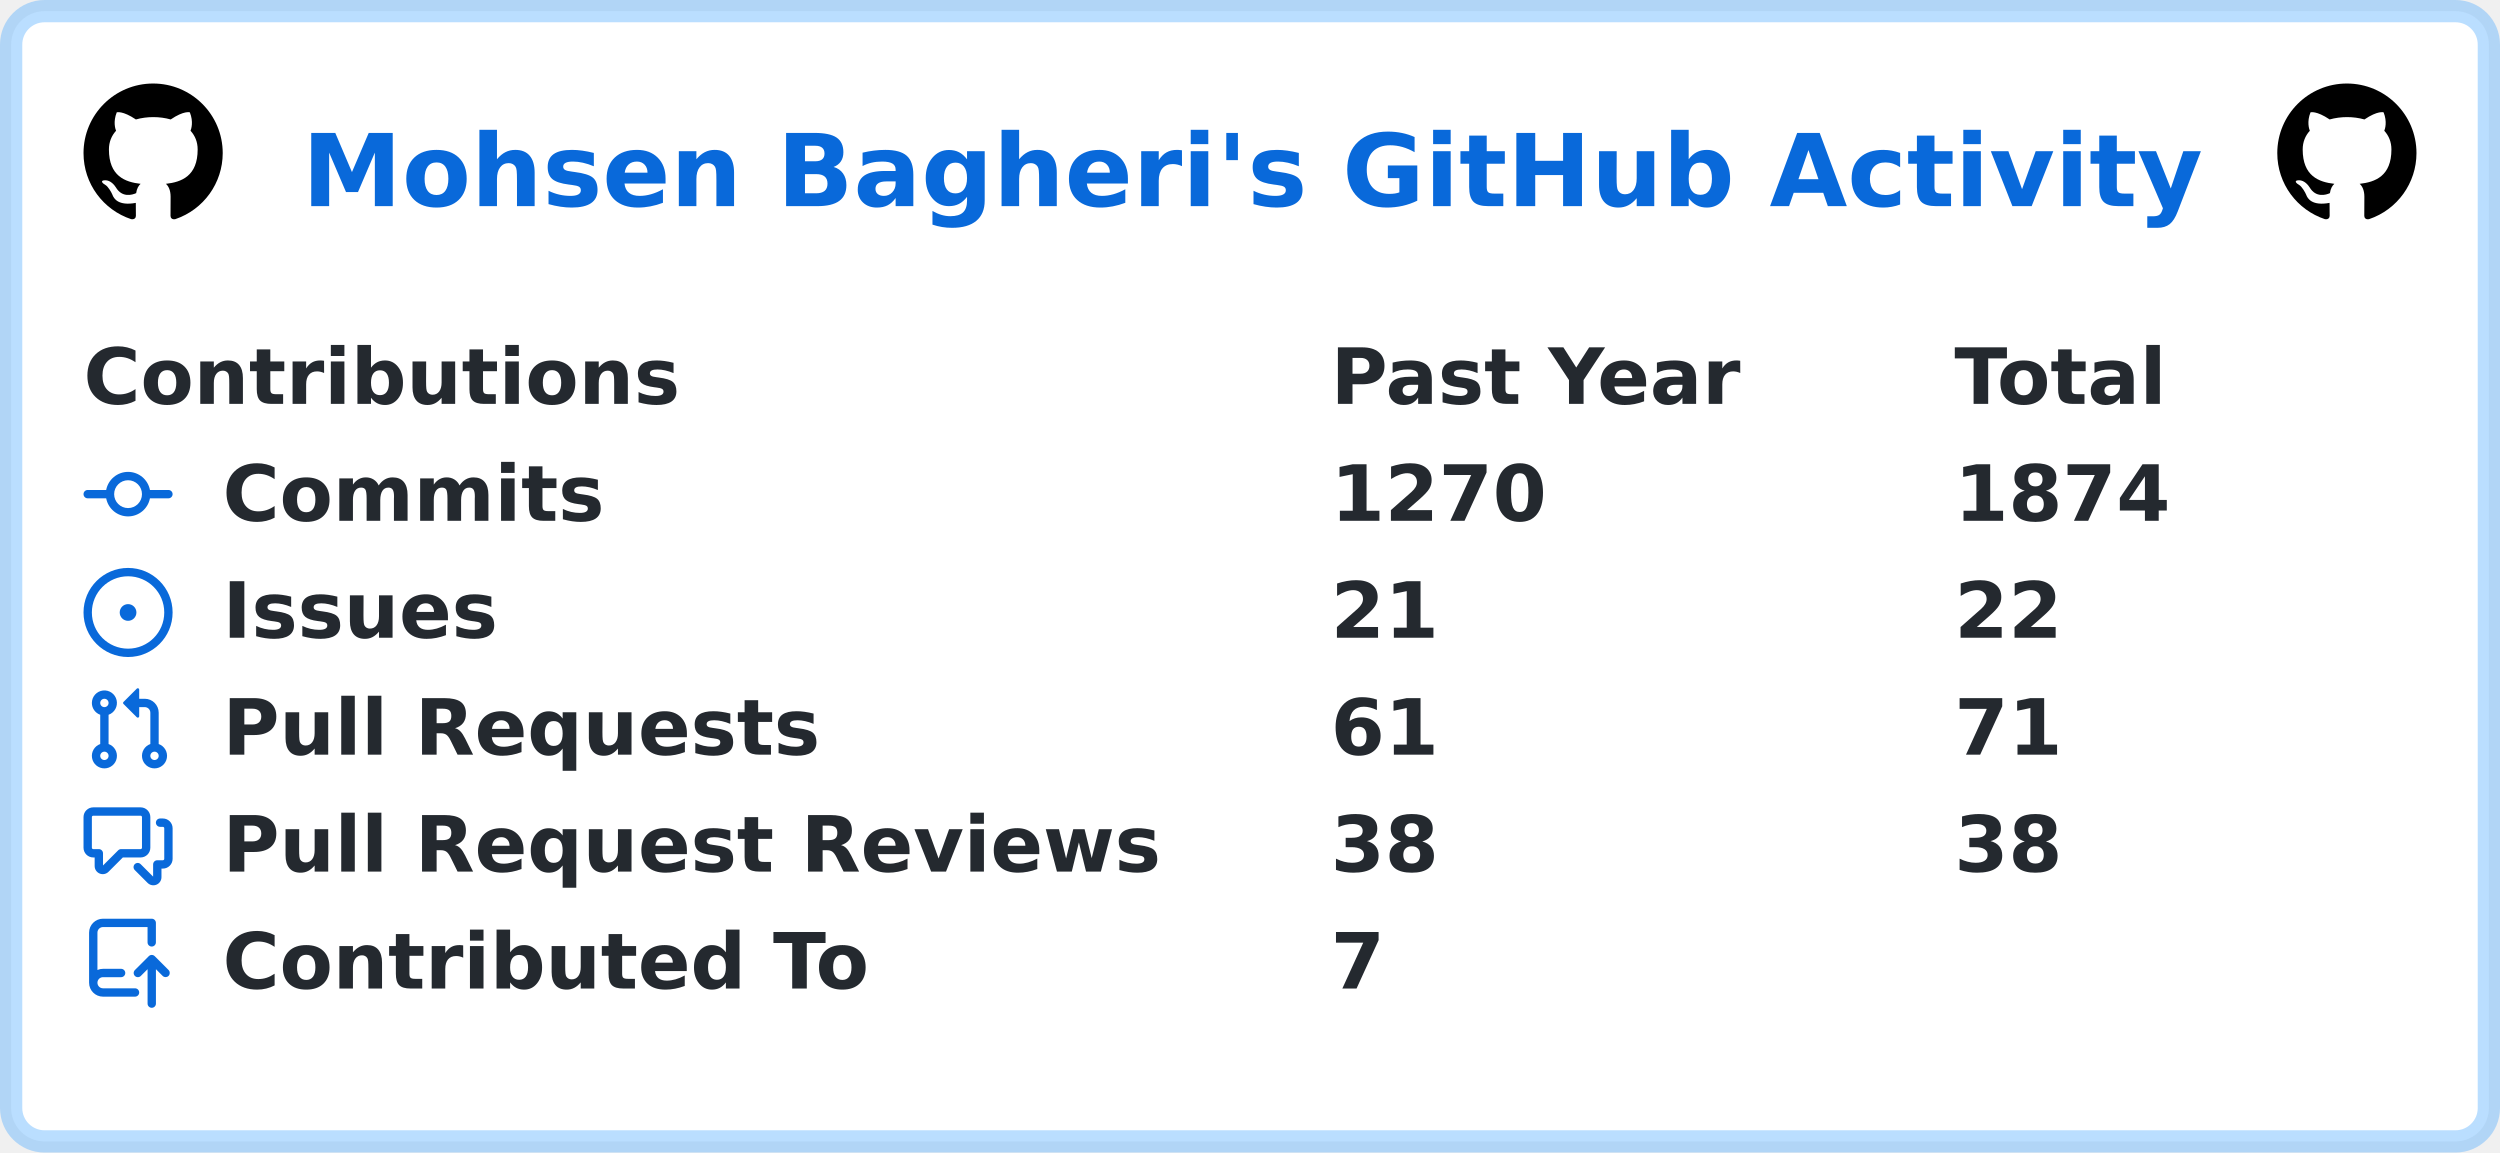
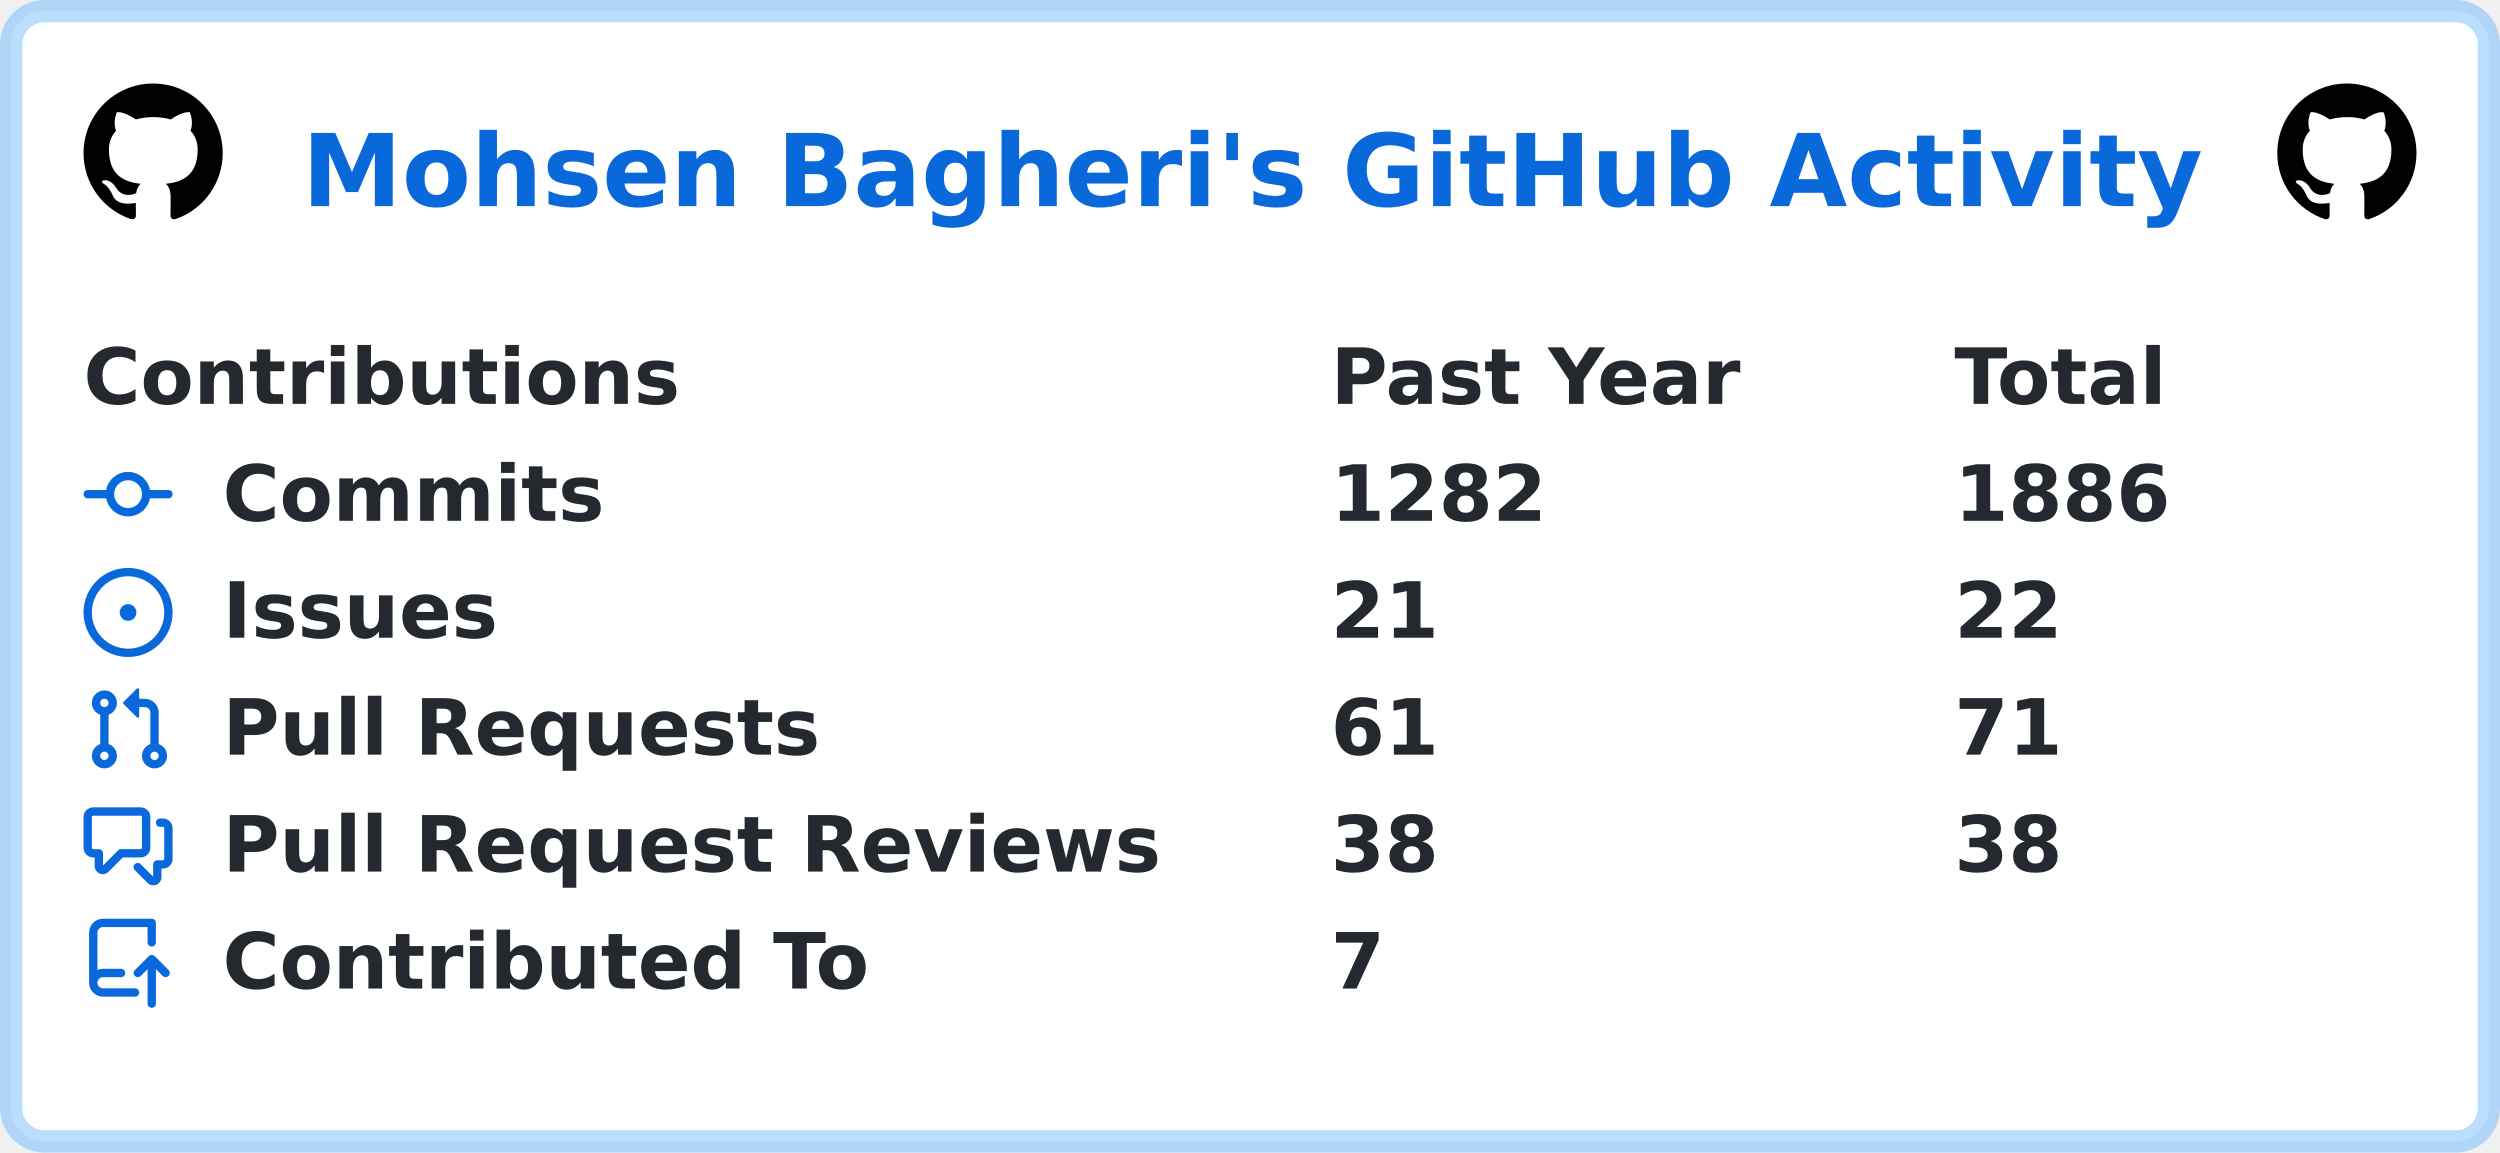
<svg xmlns="http://www.w3.org/2000/svg" width="449" height="207" viewBox="0 0 449 207" lang="en" xml:lang="en">
  <rect x="2" y="2" stroke-width="4" rx="6" width="445" height="203" stroke="rgba(84,174,255,0.4)" fill="#ffffff" />
  <g font-weight="600" font-size="110pt" font-family="Verdana,Geneva,DejaVu Sans,sans-serif" text-rendering="geometricPrecision">
    <text x="441" y="301" lengthAdjust="spacingAndGlyphs" textLength="2760" transform="scale(0.123)" fill="#0969da">Mohsen Bagheri's GitHub Activity</text>
    <svg x="15" y="15" width="25" height="25" viewBox="0 0 16 16">
      <path fill="#000000" fill-rule="evenodd" d="M8 0C3.58 0 0 3.58 0 8c0 3.54 2.29 6.53 5.47 7.59.4.07.55-.17.55-.38 0-.19-.01-.82-.01-1.49-2.01.37-2.53-.49-2.69-.94-.09-.23-.48-.94-.82-1.13-.28-.15-.68-.52-.01-.53.63-.01 1.08.58 1.23.82.72 1.21 1.87.87 2.33.66.07-.52.28-.87.51-1.07-1.78-.2-3.64-.89-3.64-3.95 0-.87.31-1.59.82-2.15-.08-.2-.36-1.02.08-2.12 0 0 .67-.21 2.2.82.64-.18 1.32-.27 2-.27.68 0 1.36.09 2 .27 1.53-1.04 2.2-.82 2.2-.82.44 1.1.16 1.92.08 2.12.51.56.82 1.27.82 2.15 0 3.07-1.87 3.75-3.65 3.95.29.25.54.73.54 1.48 0 1.07-.01 1.93-.01 2.2 0 .21.15.46.55.38A8.013 8.013 0 0016 8c0-4.42-3.58-8-8-8z" />
    </svg>
    <svg x="409" y="15" width="25" height="25" viewBox="0 0 16 16">
      <path fill="#000000" fill-rule="evenodd" d="M8 0C3.58 0 0 3.58 0 8c0 3.54 2.29 6.53 5.47 7.59.4.07.55-.17.55-.38 0-.19-.01-.82-.01-1.49-2.01.37-2.53-.49-2.69-.94-.09-.23-.48-.94-.82-1.13-.28-.15-.68-.52-.01-.53.63-.01 1.08.58 1.23.82.72 1.21 1.87.87 2.33.66.07-.52.28-.87.51-1.07-1.78-.2-3.64-.89-3.64-3.95 0-.87.31-1.59.82-2.15-.08-.2-.36-1.02.08-2.12 0 0 .67-.21 2.2.82.64-.18 1.32-.27 2-.27.68 0 1.36.09 2 .27 1.53-1.04 2.2-.82 2.2-.82.44 1.1.16 1.92.08 2.12.51.56.82 1.27.82 2.15 0 3.07-1.87 3.75-3.65 3.95.29.25.54.73.54 1.48 0 1.07-.01 1.93-.01 2.2 0 .21.15.46.55.38A8.013 8.013 0 0016 8c0-4.42-3.58-8-8-8z" />
    </svg>
    <g transform="translate(0, 60)" fill="#24292f">
      <g transform="translate(15, 0)">
        <g transform="scale(0.095)">
          <text x="0" y="132" textLength="1112" lengthAdjust="spacingAndGlyphs">Contributions</text>
          <text x="2358" y="132" textLength="774" lengthAdjust="spacingAndGlyphs">Past Year</text>
          <text x="3537" y="132" textLength="414" lengthAdjust="spacingAndGlyphs">Total</text>
        </g>
      </g>
      <g transform="translate(15, 21)">
        <path fill="#0969da" fill-rule="evenodd" d="M10.5 7.75a2.5 2.5 0 11-5 0 2.5 2.5 0 015 0zm1.43.75a4.002 4.002 0 01-7.86 0H.75a.75.75 0 110-1.5h3.32a4.001 4.001 0 017.86 0h3.32a.75.75 0 110 1.5h-3.32z" />
        <g transform="scale(0.095)">
          <text lengthAdjust="spacingAndGlyphs" textLength="734" x="263" y="132">Commits</text>
-           <text lengthAdjust="spacingAndGlyphs" textLength="420" x="2358" y="132">1270</text>
-           <text lengthAdjust="spacingAndGlyphs" textLength="420" x="3537" y="132">1874</text>
+           <text lengthAdjust="spacingAndGlyphs" textLength="420" x="2358" y="132">1282</text>
+           <text lengthAdjust="spacingAndGlyphs" textLength="420" x="3537" y="132">1886</text>
        </g>
      </g>
      <g transform="translate(15, 42)">
        <path fill="#0969da" d="M8 9.5a1.5 1.5 0 100-3 1.5 1.5 0 000 3z" />
        <path fill="#0969da" fill-rule="evenodd" d="M8 0a8 8 0 100 16A8 8 0 008 0zM1.5 8a6.5 6.5 0 1113 0 6.5 6.5 0 01-13 0z" />
        <g transform="scale(0.095)">
          <text lengthAdjust="spacingAndGlyphs" textLength="512" x="263" y="132">Issues</text>
          <text lengthAdjust="spacingAndGlyphs" textLength="210" x="2358" y="132">21</text>
          <text lengthAdjust="spacingAndGlyphs" textLength="210" x="3537" y="132">22</text>
        </g>
      </g>
      <g transform="translate(15, 63)">
        <path fill="#0969da" fill-rule="evenodd" d="M7.177 3.073L9.573.677A.25.25 0 0110 .854v4.792a.25.25 0 01-.427.177L7.177 3.427a.25.25 0 010-.354zM3.75 2.5a.75.75 0 100 1.5.75.75 0 000-1.5zm-2.25.75a2.25 2.25 0 113 2.122v5.256a2.251 2.251 0 11-1.5 0V5.372A2.25 2.25 0 011.5 3.25zM11 2.5h-1V4h1a1 1 0 011 1v5.628a2.251 2.251 0 101.5 0V5A2.5 2.5 0 0011 2.5zm1 10.25a.75.75 0 111.5 0 .75.75 0 01-1.5 0zM3.75 12a.75.75 0 100 1.5.75.75 0 000-1.5z" />
        <g transform="scale(0.095)">
          <text lengthAdjust="spacingAndGlyphs" textLength="1113" x="263" y="132">Pull Requests</text>
          <text lengthAdjust="spacingAndGlyphs" textLength="210" x="2358" y="132">61</text>
          <text lengthAdjust="spacingAndGlyphs" textLength="210" x="3537" y="132">71</text>
        </g>
      </g>
      <g transform="translate(15, 84)">
        <path fill="#0969da" fill-rule="evenodd" d="M1.5 2.75a.25.25 0 01.25-.25h8.5a.25.25 0 01.25.25v5.5a.25.25 0 01-.25.25h-3.5a.75.75 0 00-.53.22L3.5 11.44V9.25a.75.75 0 00-.75-.75h-1a.25.25 0 01-.25-.25v-5.5zM1.75 1A1.75 1.75 0 000 2.75v5.5C0 9.216.784 10 1.75 10H2v1.543a1.457 1.457 0 002.487 1.03L7.061 10h3.189A1.75 1.75 0 0012 8.25v-5.5A1.75 1.75 0 0010.25 1h-8.5zM14.5 4.75a.25.25 0 00-.25-.25h-.5a.75.75 0 110-1.5h.5c.966 0 1.75.784 1.75 1.75v5.5A1.75 1.75 0 0114.25 12H14v1.543a1.457 1.457 0 01-2.487 1.03L9.22 12.28a.75.75 0 111.06-1.06l2.22 2.22v-2.19a.75.75 0 01.75-.75h1a.25.25 0 00.25-.25v-5.5z" />
        <g transform="scale(0.095)">
          <text lengthAdjust="spacingAndGlyphs" textLength="1762" x="263" y="132">Pull Request Reviews</text>
          <text lengthAdjust="spacingAndGlyphs" textLength="210" x="2358" y="132">38</text>
          <text lengthAdjust="spacingAndGlyphs" textLength="210" x="3537" y="132">38</text>
        </g>
      </g>
      <g transform="translate(15, 105)">
        <path fill="#0969da" fill-rule="evenodd" d="M1 2.5A2.5 2.5 0 013.5 0h8.75a.75.75 0 01.75.75v3.5a.75.75 0 01-1.5 0V1.5h-8a1 1 0 00-1 1v6.708A2.492 2.492 0 013.5 9h3.25a.75.75 0 010 1.5H3.5a1 1 0 100 2h5.75a.75.75 0 010 1.5H3.5A2.5 2.5 0 011 11.5v-9zm13.23 7.79a.75.75 0 001.06-1.06l-2.505-2.505a.75.75 0 00-1.06 0L9.22 9.229a.75.75 0 001.06 1.061l1.225-1.224v6.184a.75.75 0 001.5 0V9.066l1.224 1.224z" />
        <g transform="scale(0.095)">
          <text lengthAdjust="spacingAndGlyphs" textLength="1234" x="263" y="132">Contributed To</text>
          <text lengthAdjust="spacingAndGlyphs" textLength="105" x="2358" y="132">7</text>
        </g>
      </g>
    </g>
  </g>
</svg>
